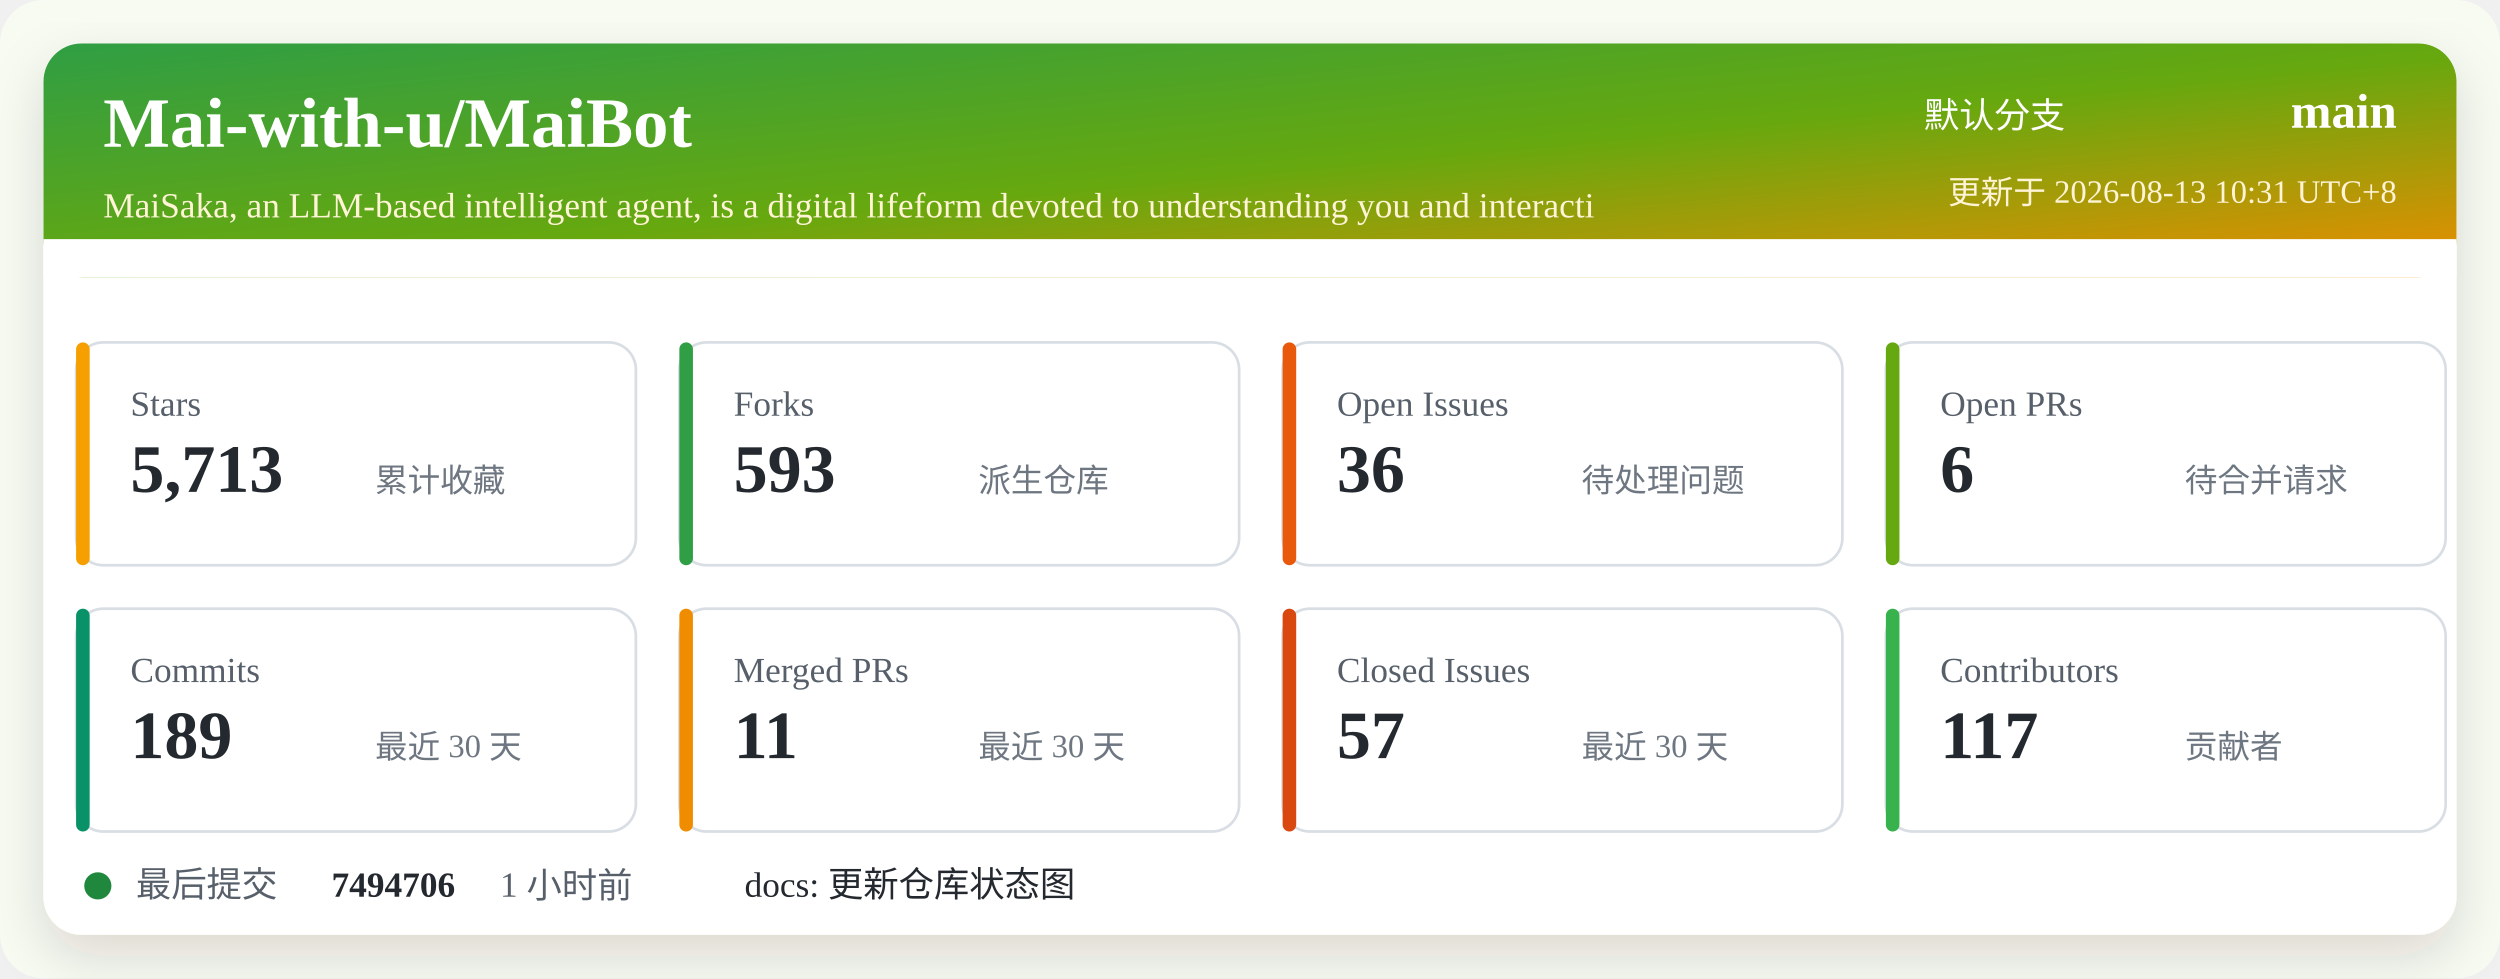
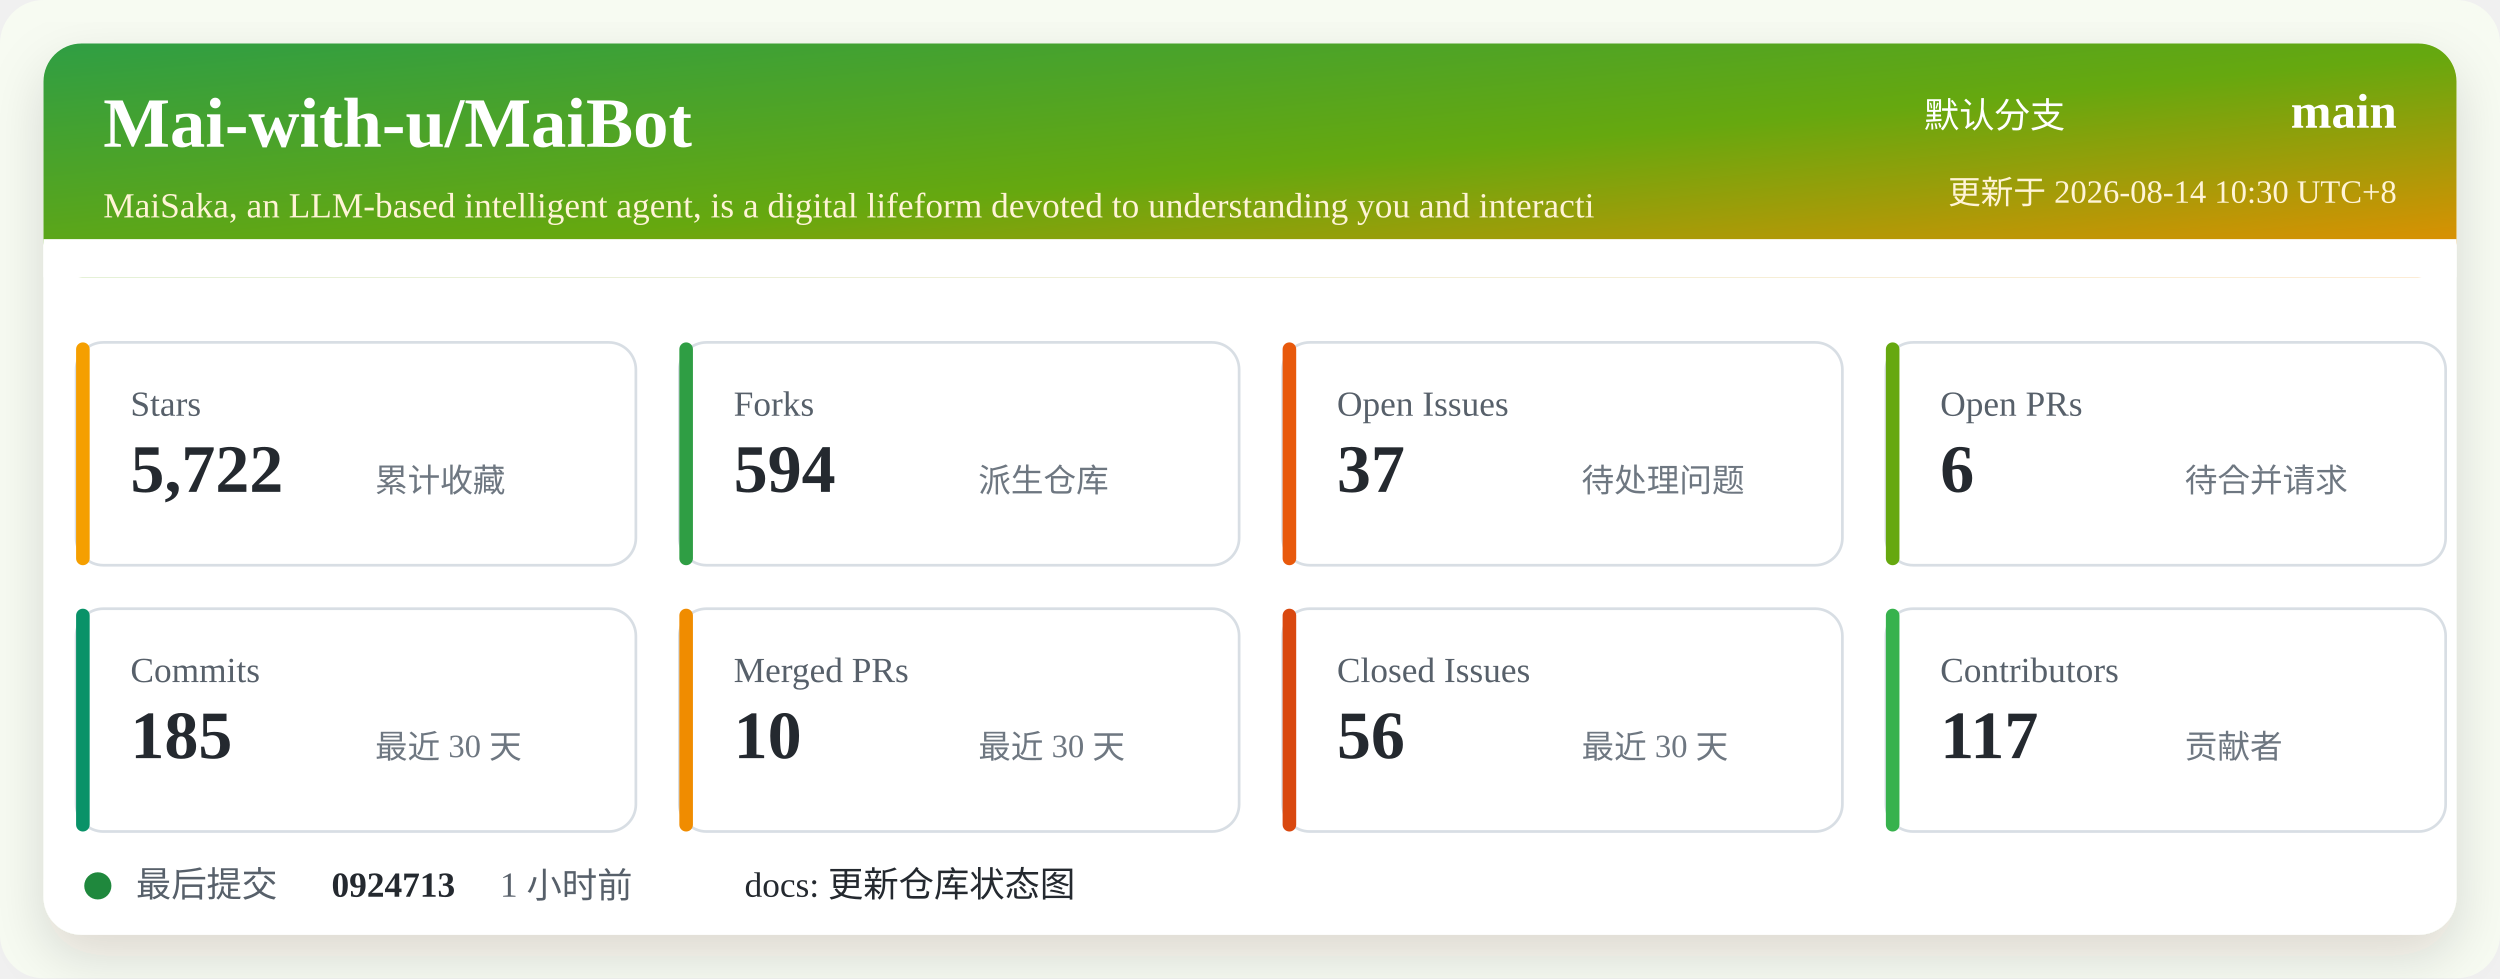
<svg xmlns="http://www.w3.org/2000/svg" width="920" height="360" viewBox="0 0 920 360" role="img" aria-labelledby="title desc">
  <defs>
    <linearGradient id="header" x1="0" x2="1" y1="0" y2="1">
      <stop offset="0%" stop-color="#2f9e44" />
      <stop offset="52%" stop-color="#66a80f" />
      <stop offset="100%" stop-color="#f08c00" />
    </linearGradient>
    <filter id="shadow" x="-5%" y="-5%" width="110%" height="110%">
      <feDropShadow dx="0" dy="8" stdDeviation="10" flood-color="#2b2318" flood-opacity="0.14" />
    </filter>
  </defs>
  <rect width="920" height="360" rx="16" fill="#f7fbf2" />
  <rect x="16" y="16" width="888" height="328" rx="14" fill="#ffffff" filter="url(#shadow)" />
  <rect x="16" y="16" width="888" height="86" rx="14" fill="url(#header)" />
  <path d="M16 88 H904 V102 H16 Z" fill="#ffffff" />
  <text x="38" y="54" fill="#ffffff" font-size="26" font-weight="700">Mai-with-u/MaiBot</text>
  <text x="38" y="80" fill="#fff4d6" font-size="13">MaiSaka, an LLM-based intelligent agent, is a digital lifeform devoted to understanding you and interacti</text>
  <text x="760" y="47" fill="#ffffff" font-size="13" text-anchor="end">默认分支</text>
  <text x="882" y="47" fill="#ffffff" font-size="18" font-weight="700" text-anchor="end">main</text>
-   <text x="882" y="75" fill="#fff4d6" font-size="12" text-anchor="end">更新于 2026-08-13 10:31 UTC+8</text>
+   <text x="882" y="75" fill="#fff4d6" font-size="12" text-anchor="end">更新于 2026-08-14 10:30 UTC+8</text>
  <g transform="translate(28 126)">
    <rect width="206" height="82" rx="10" fill="#ffffff" stroke="#d8dee4" />
    <rect x="0" y="0" width="5" height="82" rx="2.5" fill="#f59f00" />
    <text x="20" y="27" fill="#57606a" font-size="13">Stars</text>
-     <text x="20" y="55" fill="#24292f" font-size="25" font-weight="700">5,713</text>
+     <text x="20" y="55" fill="#24292f" font-size="25" font-weight="700">5,722</text>
    <text x="110" y="55" fill="#6e7781" font-size="12">累计收藏</text>
  </g>
  <g transform="translate(250 126)">
    <rect width="206" height="82" rx="10" fill="#ffffff" stroke="#d8dee4" />
    <rect x="0" y="0" width="5" height="82" rx="2.5" fill="#2f9e44" />
    <text x="20" y="27" fill="#57606a" font-size="13">Forks</text>
-     <text x="20" y="55" fill="#24292f" font-size="25" font-weight="700">593</text>
+     <text x="20" y="55" fill="#24292f" font-size="25" font-weight="700">594</text>
    <text x="110" y="55" fill="#6e7781" font-size="12">派生仓库</text>
  </g>
  <g transform="translate(472 126)">
    <rect width="206" height="82" rx="10" fill="#ffffff" stroke="#d8dee4" />
    <rect x="0" y="0" width="5" height="82" rx="2.5" fill="#e8590c" />
    <text x="20" y="27" fill="#57606a" font-size="13">Open Issues</text>
-     <text x="20" y="55" fill="#24292f" font-size="25" font-weight="700">36</text>
+     <text x="20" y="55" fill="#24292f" font-size="25" font-weight="700">37</text>
    <text x="110" y="55" fill="#6e7781" font-size="12">待处理问题</text>
  </g>
  <g transform="translate(694 126)">
    <rect width="206" height="82" rx="10" fill="#ffffff" stroke="#d8dee4" />
    <rect x="0" y="0" width="5" height="82" rx="2.5" fill="#66a80f" />
    <text x="20" y="27" fill="#57606a" font-size="13">Open PRs</text>
    <text x="20" y="55" fill="#24292f" font-size="25" font-weight="700">6</text>
    <text x="110" y="55" fill="#6e7781" font-size="12">待合并请求</text>
  </g>
  <g transform="translate(28 224)">
    <rect width="206" height="82" rx="10" fill="#ffffff" stroke="#d8dee4" />
    <rect x="0" y="0" width="5" height="82" rx="2.5" fill="#099268" />
    <text x="20" y="27" fill="#57606a" font-size="13">Commits</text>
-     <text x="20" y="55" fill="#24292f" font-size="25" font-weight="700">189</text>
+     <text x="20" y="55" fill="#24292f" font-size="25" font-weight="700">185</text>
    <text x="110" y="55" fill="#6e7781" font-size="12">最近 30 天</text>
  </g>
  <g transform="translate(250 224)">
    <rect width="206" height="82" rx="10" fill="#ffffff" stroke="#d8dee4" />
    <rect x="0" y="0" width="5" height="82" rx="2.5" fill="#f08c00" />
    <text x="20" y="27" fill="#57606a" font-size="13">Merged PRs</text>
-     <text x="20" y="55" fill="#24292f" font-size="25" font-weight="700">11</text>
+     <text x="20" y="55" fill="#24292f" font-size="25" font-weight="700">10</text>
    <text x="110" y="55" fill="#6e7781" font-size="12">最近 30 天</text>
  </g>
  <g transform="translate(472 224)">
    <rect width="206" height="82" rx="10" fill="#ffffff" stroke="#d8dee4" />
    <rect x="0" y="0" width="5" height="82" rx="2.5" fill="#d9480f" />
    <text x="20" y="27" fill="#57606a" font-size="13">Closed Issues</text>
-     <text x="20" y="55" fill="#24292f" font-size="25" font-weight="700">57</text>
+     <text x="20" y="55" fill="#24292f" font-size="25" font-weight="700">56</text>
    <text x="110" y="55" fill="#6e7781" font-size="12">最近 30 天</text>
  </g>
  <g transform="translate(694 224)">
    <rect width="206" height="82" rx="10" fill="#ffffff" stroke="#d8dee4" />
    <rect x="0" y="0" width="5" height="82" rx="2.5" fill="#37b24d" />
    <text x="20" y="27" fill="#57606a" font-size="13">Contributors</text>
    <text x="20" y="55" fill="#24292f" font-size="25" font-weight="700">117</text>
    <text x="110" y="55" fill="#6e7781" font-size="12">贡献者</text>
  </g>
  <g transform="translate(28 318)">
    <circle cx="8" cy="8" r="5" fill="#1f883d" />
    <text x="22" y="12" fill="#57606a" font-size="13">最后提交</text>
-     <text x="94" y="12" fill="#24292f" font-size="13" font-weight="700">7494706</text>
+     <text x="94" y="12" fill="#24292f" font-size="13" font-weight="700">0924713</text>
    <text x="156" y="12" fill="#57606a" font-size="13">1 小时前</text>
    <text x="246" y="12" fill="#24292f" font-size="13">docs: 更新仓库状态图</text>
  </g>
</svg>
